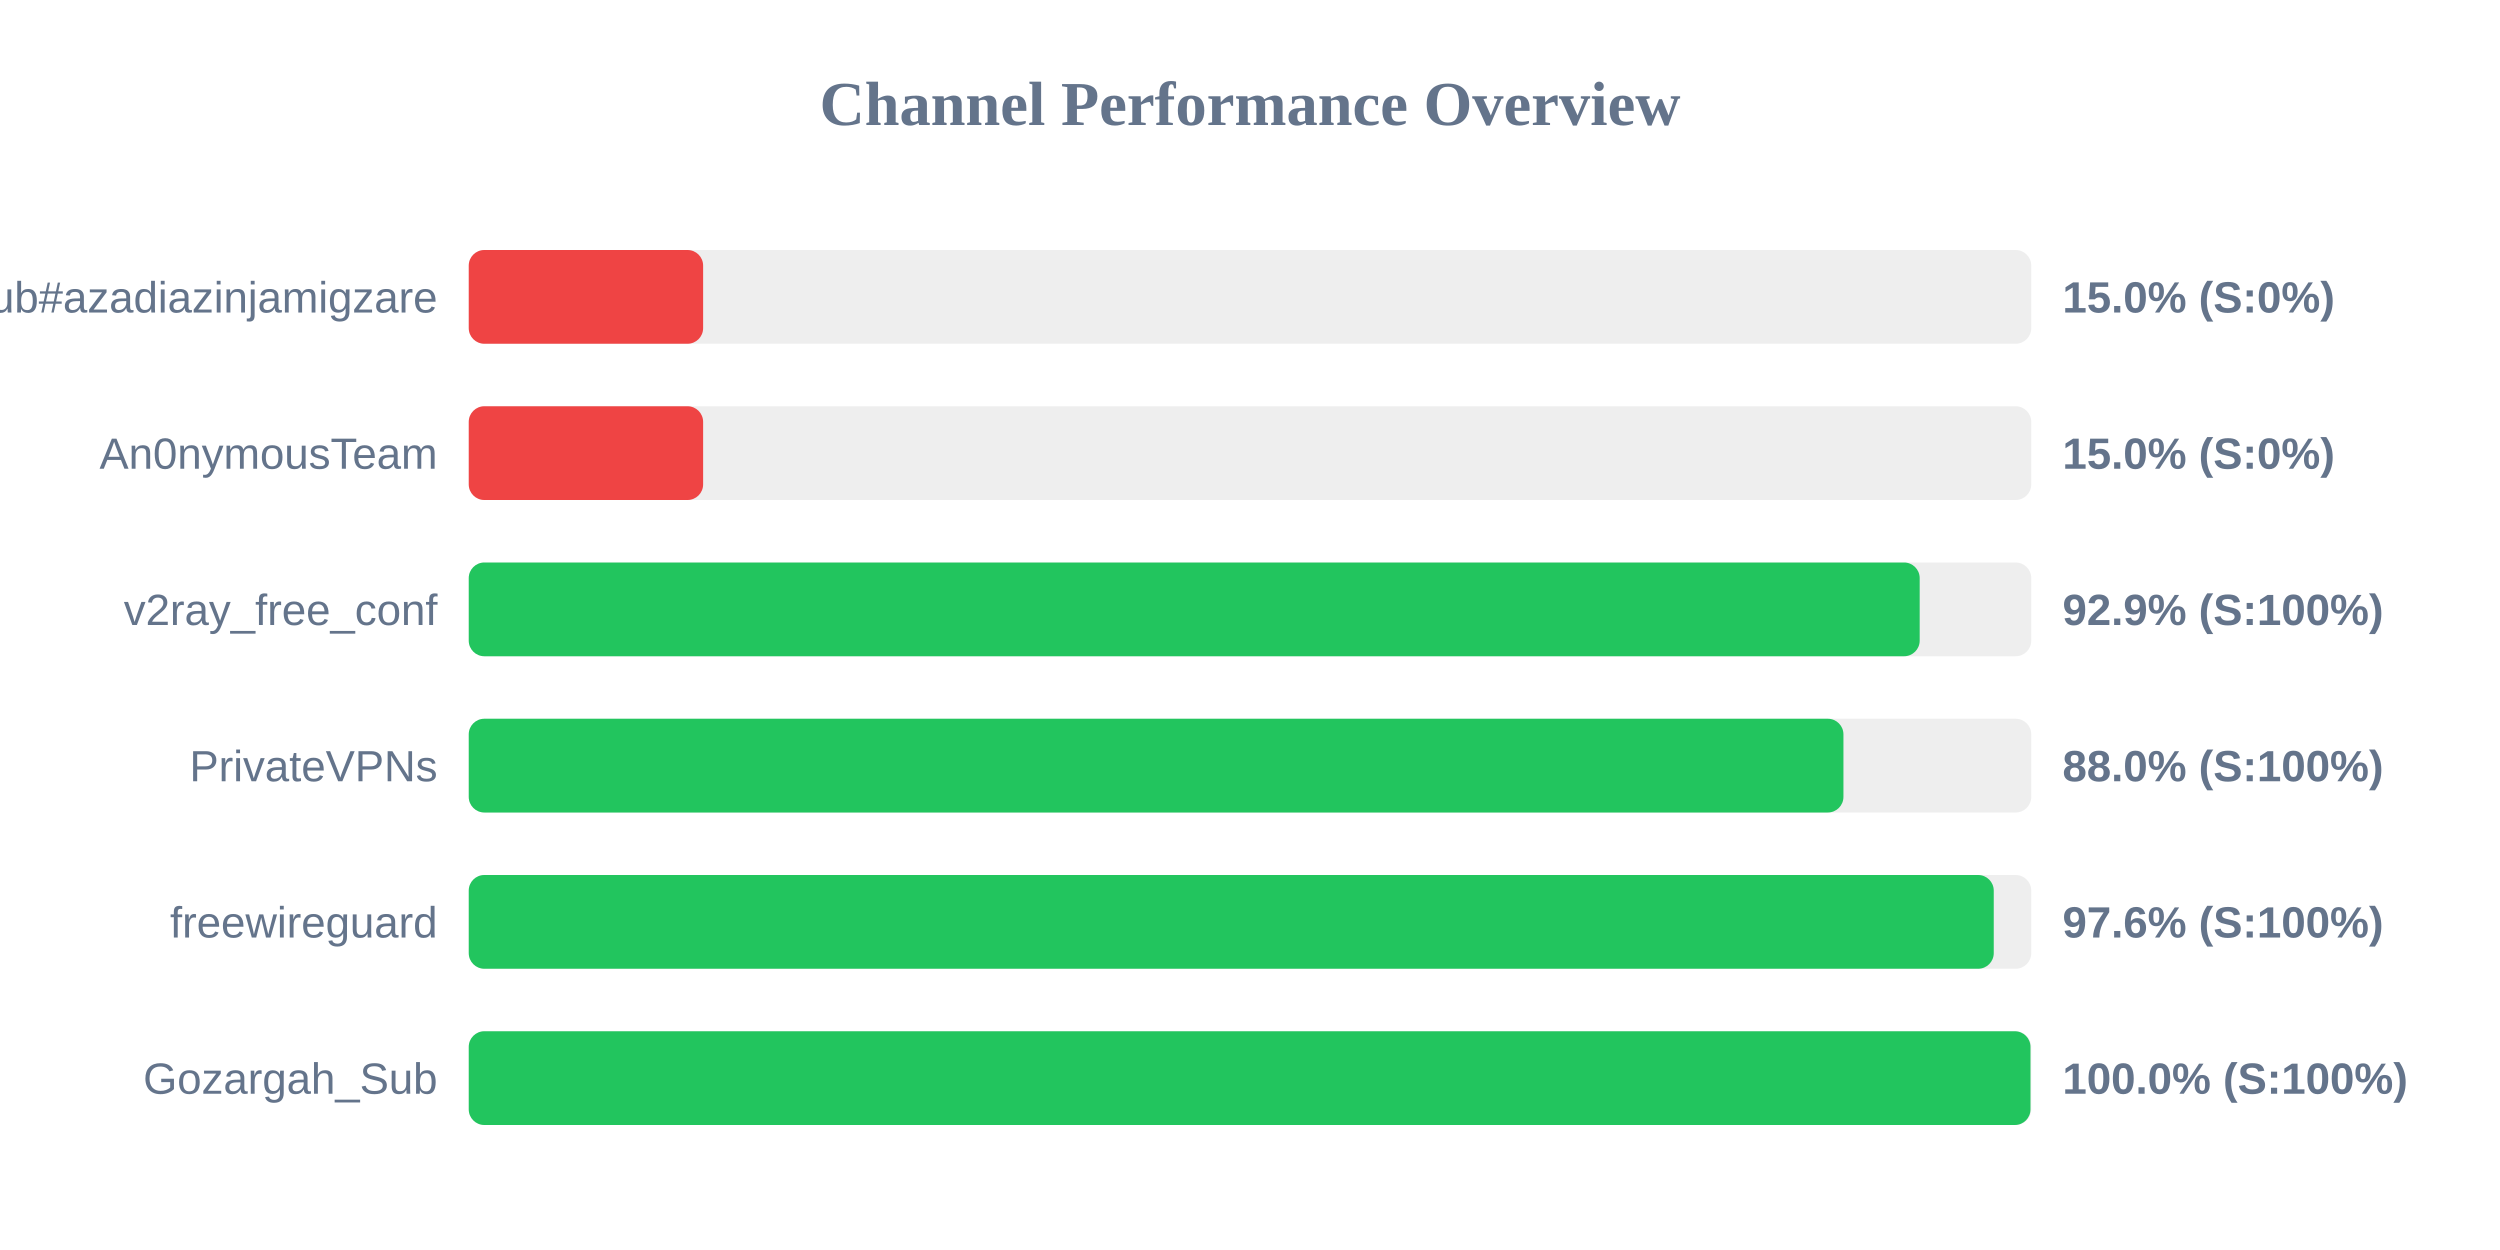
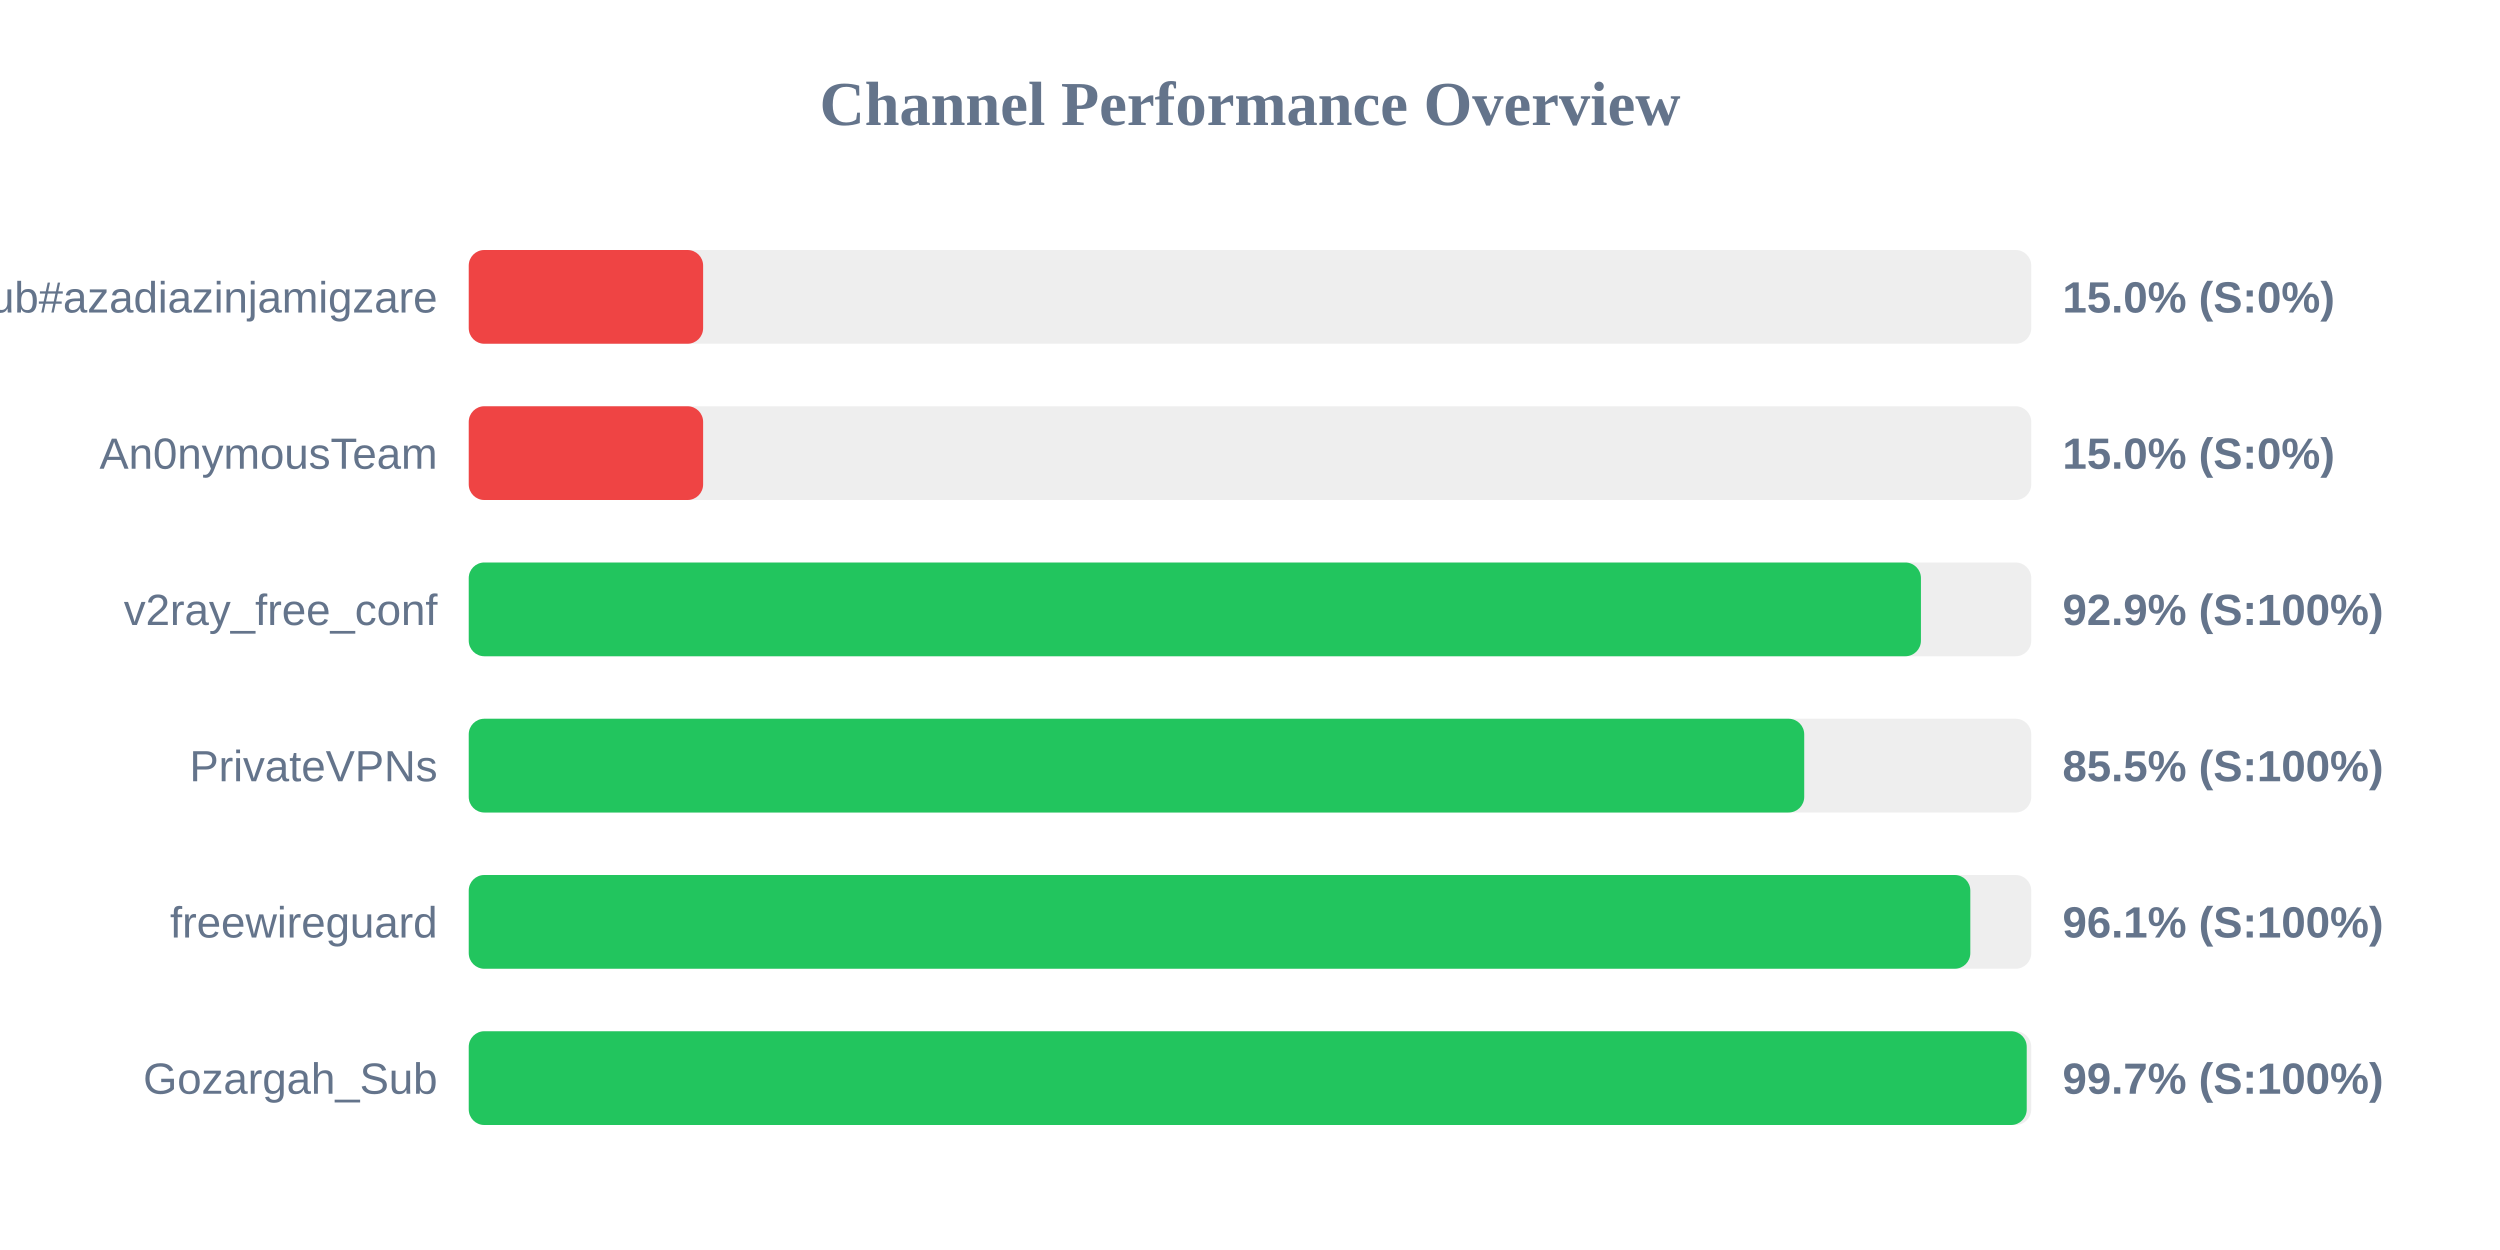
<svg xmlns="http://www.w3.org/2000/svg" width="800" height="400" version="1.1">
  <style>
        .row { font: 14px Arial; fill: #64748b; }
        .score { font: bold 14px Arial; fill: #64748b; }
    </style>
  <text x="400" y="40" text-anchor="middle" font-size="20px" font-weight="bold" fill="#64748b">Channel Performance Overview</text>
  <rect x="150" y="80" width="500" height="30" fill="#eee" rx="5" />
  <rect x="150" y="80" width="75.0" height="30" fill="#ef4444" rx="5" />
  <text x="140" y="100" text-anchor="end" class="row">Sub#azadiazinjamigzare</text>
  <text x="660" y="100" text-anchor="start" class="score">15.0% (S:0%)</text>
  <rect x="150" y="130" width="500" height="30" fill="#eee" rx="5" />
  <rect x="150" y="130" width="75.0" height="30" fill="#ef4444" rx="5" />
  <text x="140" y="150" text-anchor="end" class="row">An0nymousTeam</text>
  <text x="660" y="150" text-anchor="start" class="score">15.0% (S:0%)</text>
  <rect x="150" y="180" width="500" height="30" fill="#eee" rx="5" />
-   <rect x="150" y="180" width="464.3" height="30" fill="#22c55e" rx="5" />
+   <rect x="150" y="180" width="464.7" height="30" fill="#22c55e" rx="5" />
  <text x="140" y="200" text-anchor="end" class="row">v2ray_free_conf</text>
  <text x="660" y="200" text-anchor="start" class="score">92.9% (S:100%)</text>
  <rect x="150" y="230" width="500" height="30" fill="#eee" rx="5" />
-   <rect x="150" y="230" width="439.9" height="30" fill="#22c55e" rx="5" />
+   <rect x="150" y="230" width="427.35" height="30" fill="#22c55e" rx="5" />
  <text x="140" y="250" text-anchor="end" class="row">PrivateVPNs</text>
-   <text x="660" y="250" text-anchor="start" class="score">88.0% (S:100%)</text>
+   <text x="660" y="250" text-anchor="start" class="score">85.5% (S:100%)</text>
  <rect x="150" y="280" width="500" height="30" fill="#eee" rx="5" />
-   <rect x="150" y="280" width="488.0" height="30" fill="#22c55e" rx="5" />
+   <rect x="150" y="280" width="480.5" height="30" fill="#22c55e" rx="5" />
  <text x="140" y="300" text-anchor="end" class="row">freewireguard</text>
-   <text x="660" y="300" text-anchor="start" class="score">97.6% (S:100%)</text>
+   <text x="660" y="300" text-anchor="start" class="score">96.1% (S:100%)</text>
  <rect x="150" y="330" width="500" height="30" fill="#eee" rx="5" />
-   <rect x="150" y="330" width="499.75" height="30" fill="#22c55e" rx="5" />
+   <rect x="150" y="330" width="498.55" height="30" fill="#22c55e" rx="5" />
  <text x="140" y="350" text-anchor="end" class="row">Gozargah_Sub</text>
-   <text x="660" y="350" text-anchor="start" class="score">100.0% (S:100%)</text>
+   <text x="660" y="350" text-anchor="start" class="score">99.7% (S:100%)</text>
</svg>
